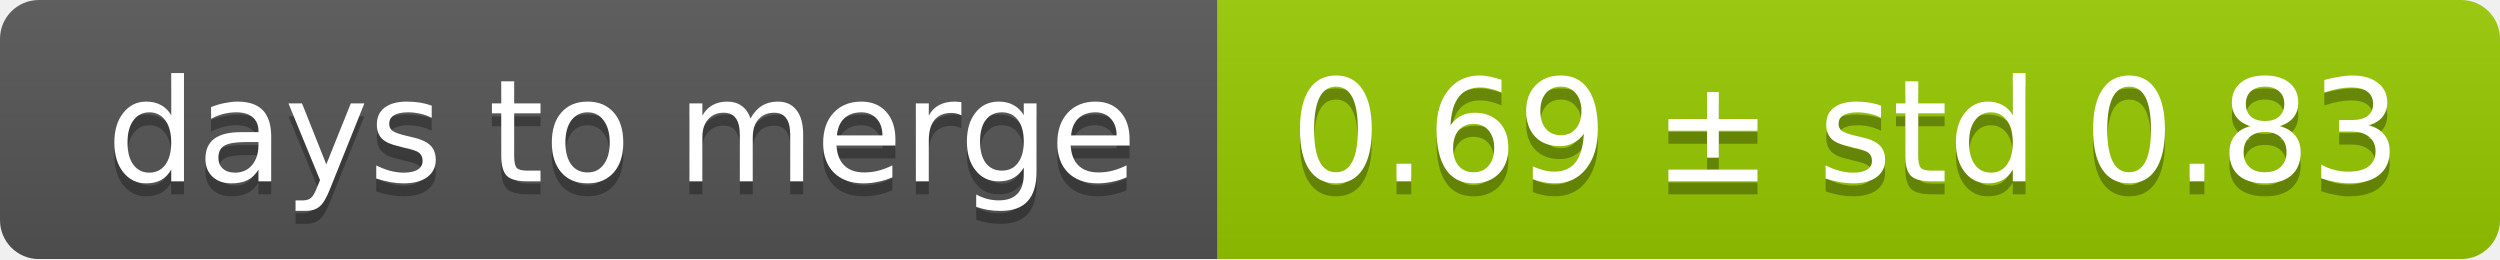
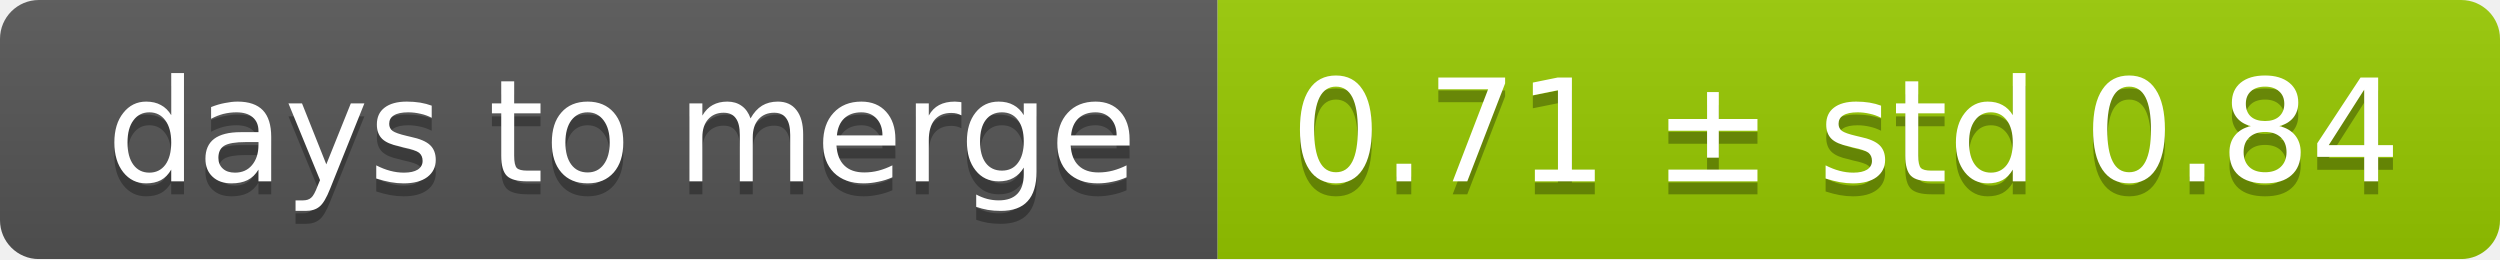
<svg xmlns="http://www.w3.org/2000/svg" width="193" height="20">
  <linearGradient id="smooth" x2="0" y2="100%">
    <stop offset="0" stop-color="#bbb" stop-opacity=".1" />
    <stop offset="1" stop-opacity=".1" />
  </linearGradient>
  <mask id="round">
    <rect width="193" height="20" rx="3" fill="#fff" />
  </mask>
  <g mask="url(#round)">
    <rect width="94" height="20" fill="#555" />
    <rect x="94" width="99" height="20" fill="#97ca00" />
    <rect width="193" height="20" fill="url(#smooth)" />
  </g>
  <g fill="#fff" text-anchor="middle" font-family="DejaVu Sans,Verdana,Geneva,sans-serif" font-size="11">
    <text x="48" y="15" fill="#010101" fill-opacity=".3">days to merge</text>
    <text x="48" y="14">days to merge</text>
-     <text x="142.5" y="15" fill="#010101" fill-opacity=".3">0.69 ± std 0.83</text>
-     <text x="142.5" y="14">0.69 ± std 0.83</text>
+     <text x="142.5" y="15" fill="#010101" fill-opacity=".3">0.71 ± std 0.84</text>
+     <text x="142.5" y="14">0.71 ± std 0.84</text>
  </g>
</svg>
